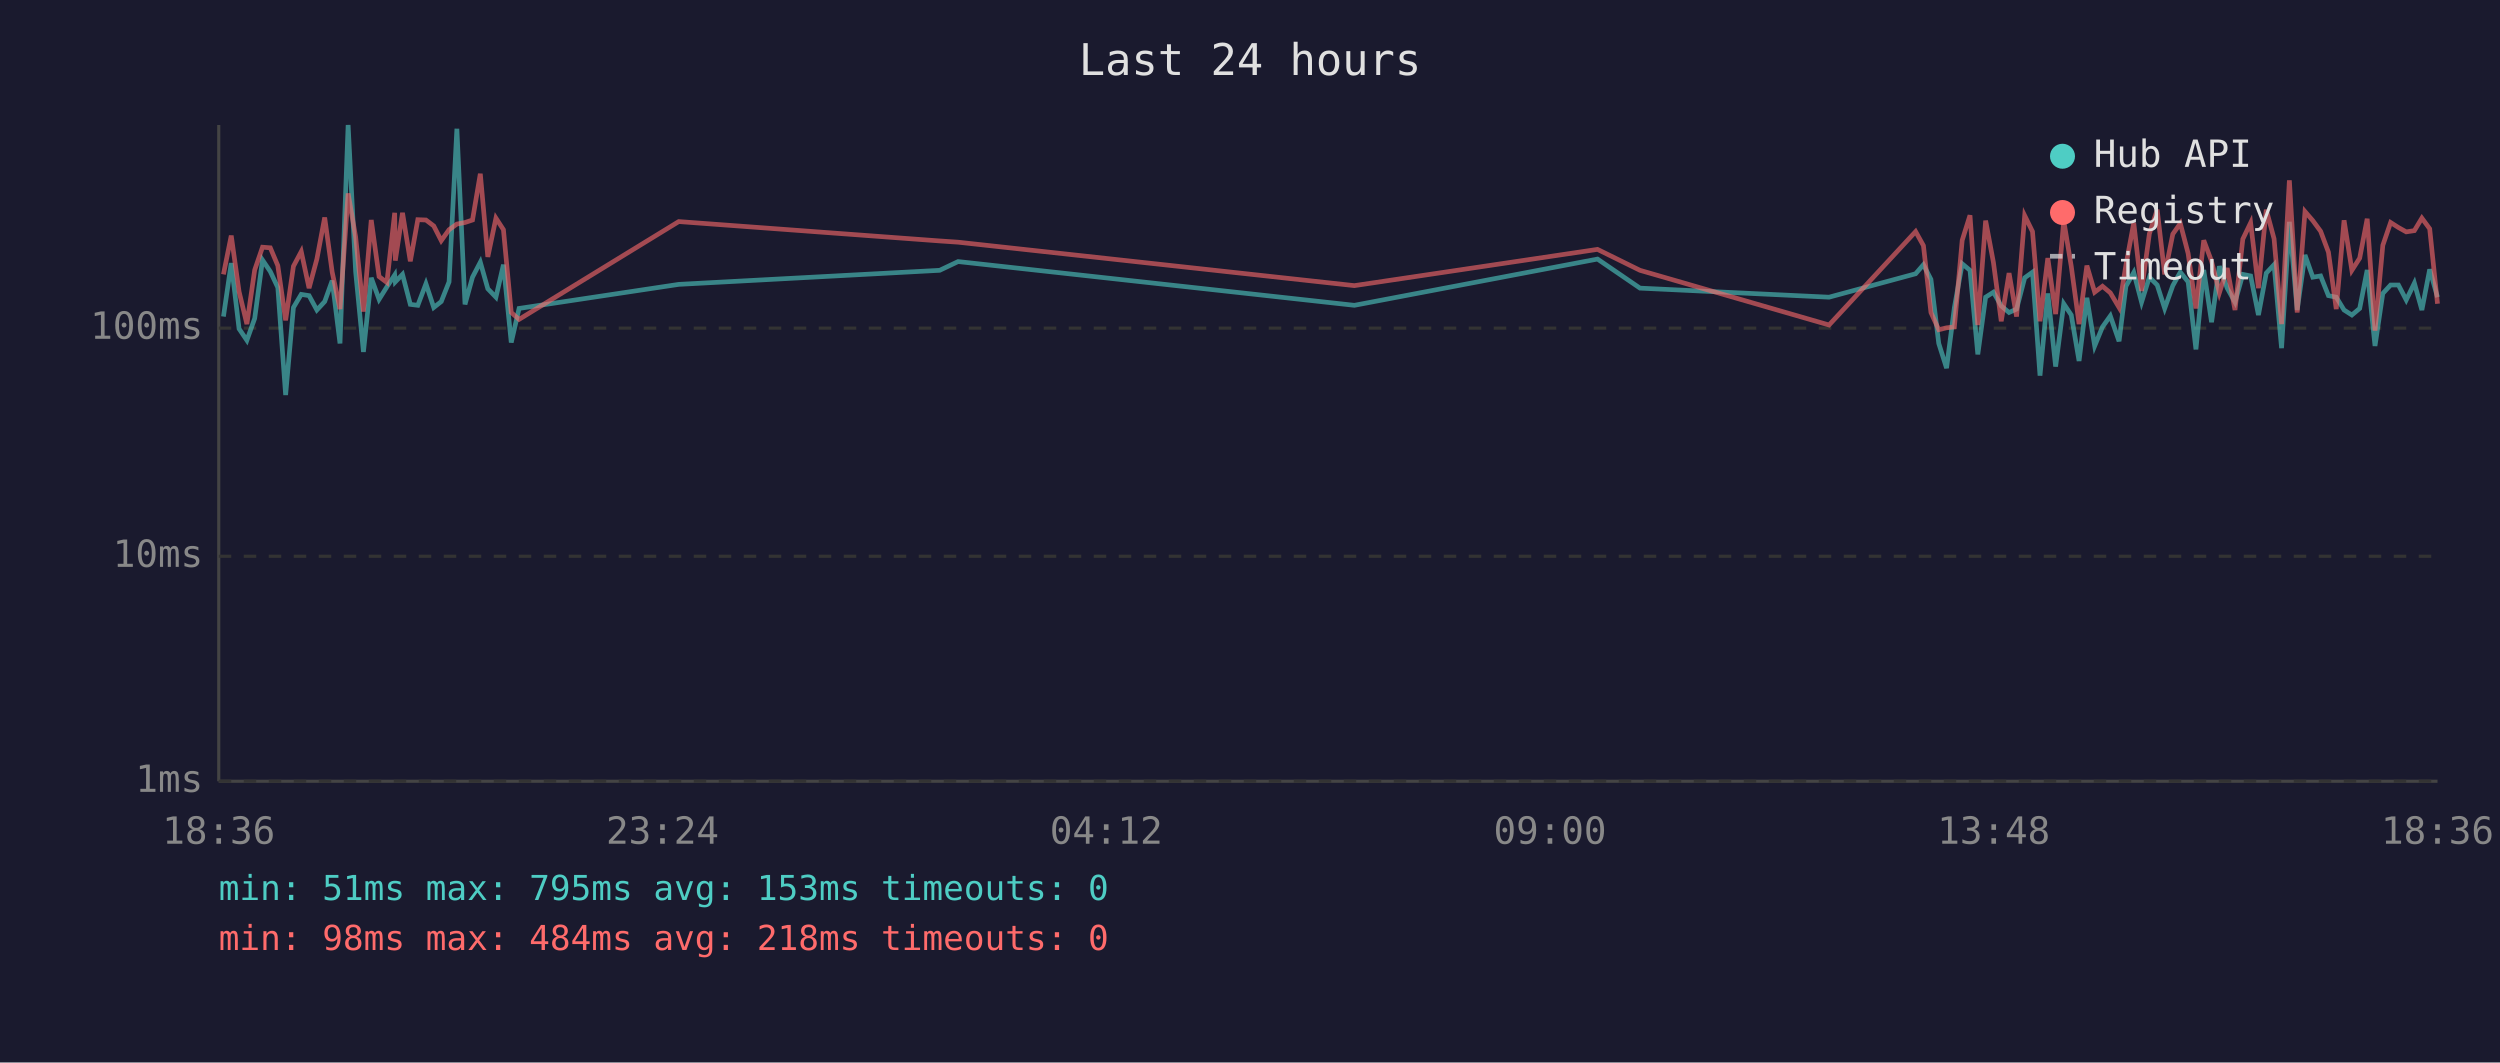
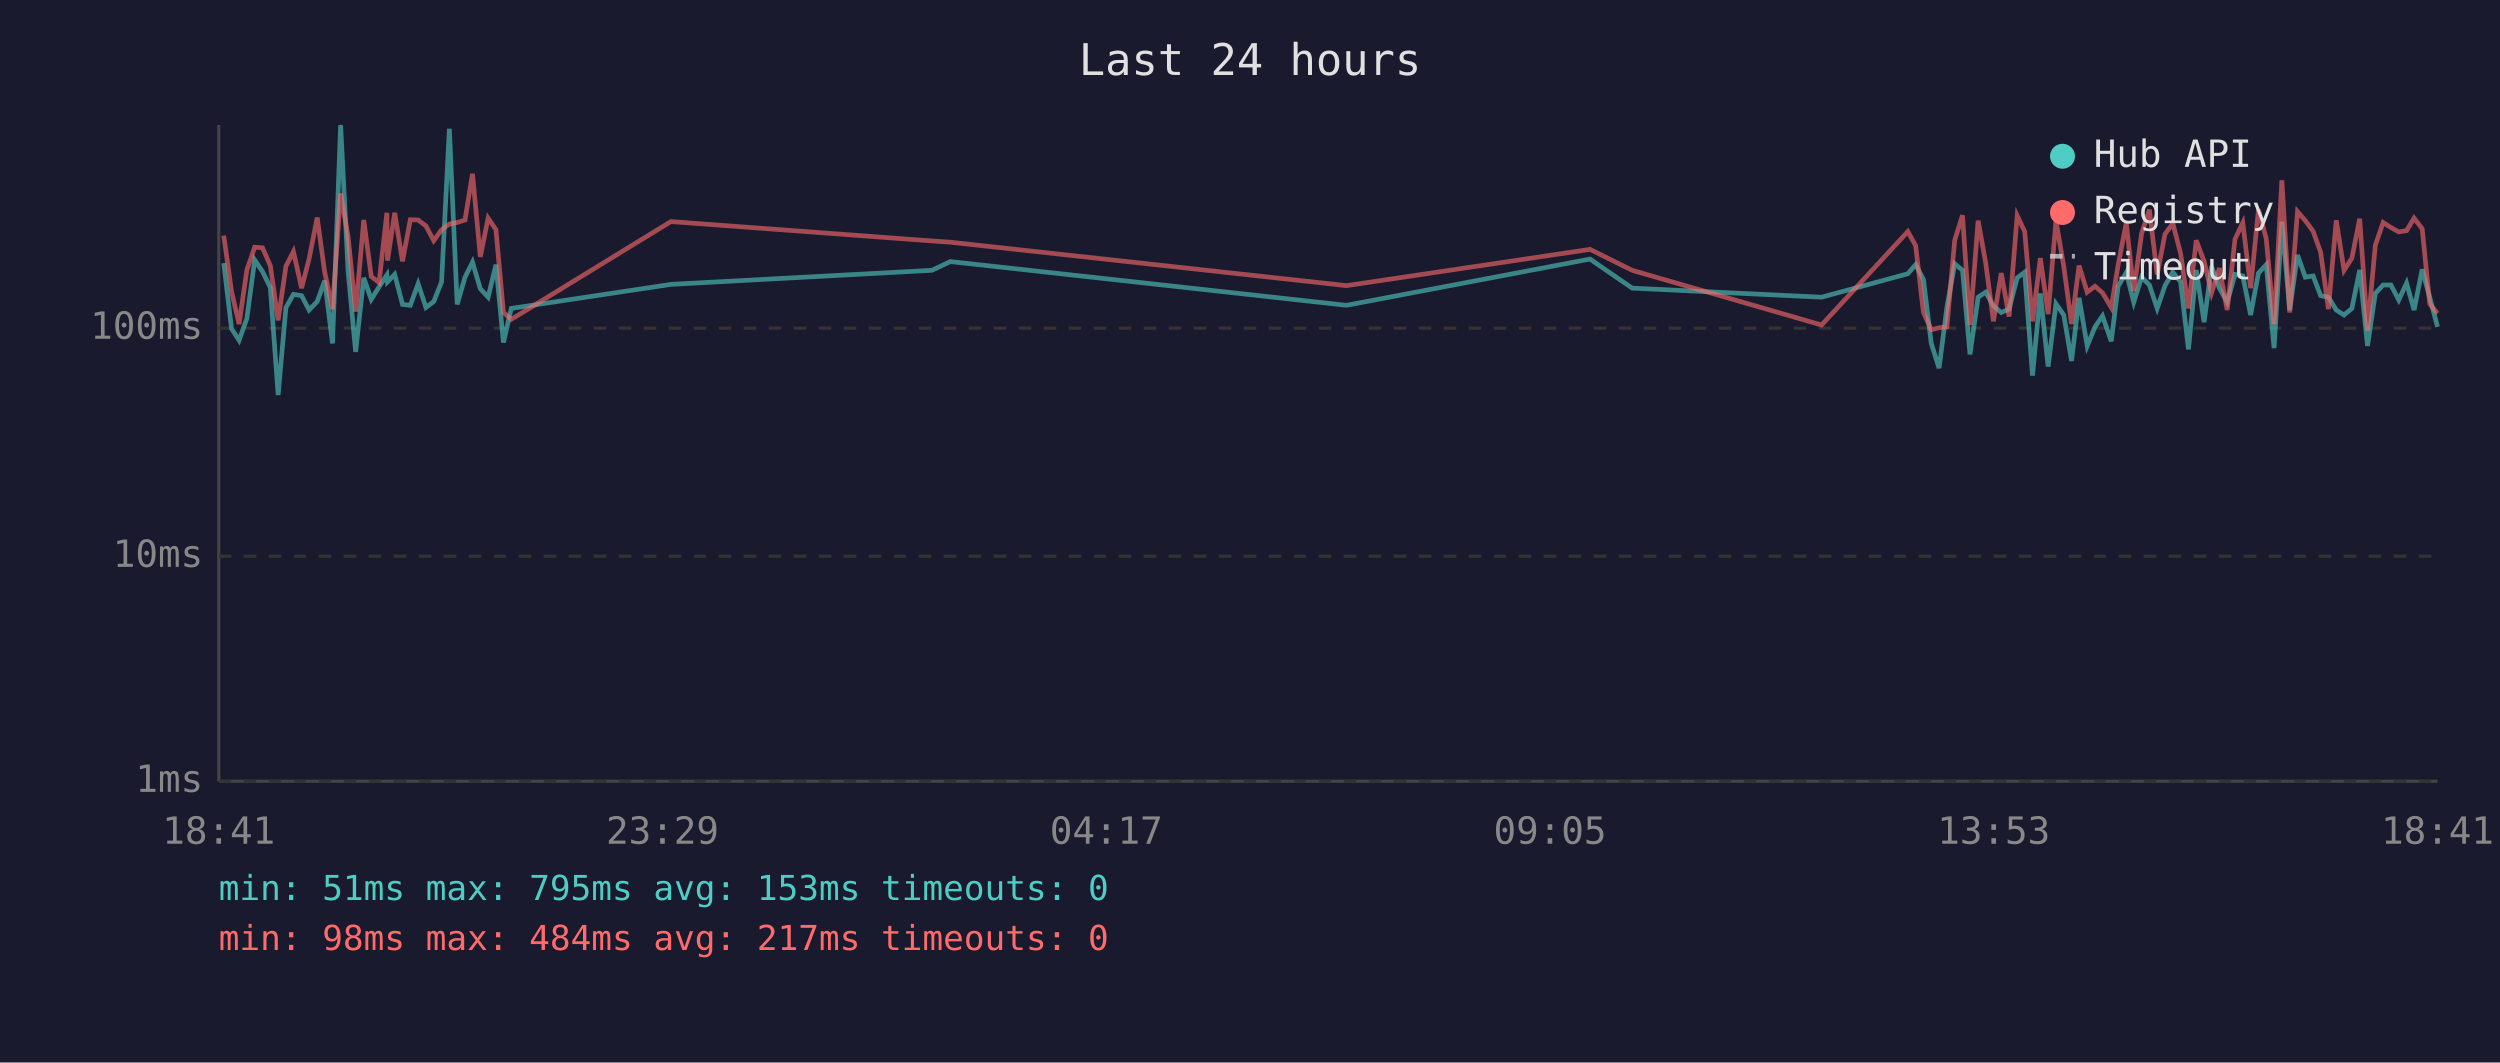
<svg xmlns="http://www.w3.org/2000/svg" viewBox="0 0 800 340" font-family="monospace" font-size="12">
  <rect width="800" height="340" fill="#1a1a2e" />
  <text x="400" y="24" fill="#e0e0e0" font-size="14" text-anchor="middle">Last 24 hours</text>
  <line x1="70" y1="40" x2="70" y2="250" stroke="#444" stroke-width="1" />
  <line x1="70" y1="250" x2="780" y2="250" stroke="#444" stroke-width="1" />
  <line x1="70" y1="250" x2="780" y2="250" stroke="#333" stroke-width="1" stroke-dasharray="4" />
  <text x="65" y="250" fill="#888" text-anchor="end" dominant-baseline="middle">1ms</text>
  <line x1="70" y1="178" x2="780" y2="178" stroke="#333" stroke-width="1" stroke-dasharray="4" />
  <text x="65" y="178" fill="#888" text-anchor="end" dominant-baseline="middle">10ms</text>
  <line x1="70" y1="105" x2="780" y2="105" stroke="#333" stroke-width="1" stroke-dasharray="4" />
  <text x="65" y="105" fill="#888" text-anchor="end" dominant-baseline="middle">100ms</text>
-   <text x="70" y="270" fill="#888" text-anchor="middle">18:36</text>
-   <text x="212" y="270" fill="#888" text-anchor="middle">23:24</text>
-   <text x="354" y="270" fill="#888" text-anchor="middle">04:12</text>
-   <text x="496" y="270" fill="#888" text-anchor="middle">09:00</text>
-   <text x="638" y="270" fill="#888" text-anchor="middle">13:48</text>
-   <text x="780" y="270" fill="#888" text-anchor="middle">18:36</text>
-   <polyline points="71.5,101.3 74.0,84.2 76.5,105.2 79.0,108.9 81.5,101.9 84.0,83.2 86.5,86.9 88.9,92.0 91.4,126.4 93.9,98.4 96.4,94.2 98.9,94.6 101.4,99.2 103.9,96.5 106.3,89.8 108.8,109.9 111.4,40.0 113.8,86.9 116.3,112.6 118.8,88.9 121.3,95.8 123.8,91.8 126.3,88.0 126.5,90.2 128.8,87.8 131.3,97.4 133.7,97.7 136.3,90.8 138.8,98.4 141.2,96.5 143.7,90.2 146.2,41.2 148.8,97.4 151.2,88.7 153.7,83.9 156.1,92.4 158.7,95.1 161.1,84.7 163.6,109.6 166.1,98.7 217.2,91.0 300.7,86.5 306.6,83.7 433.4,97.7 511.2,82.9 524.8,92.2 585.3,95.1 613.0,87.6 615.5,84.7 617.9,89.4 620.4,109.9 622.9,117.8 625.4,98.4 627.9,84.4 630.4,86.5 632.9,113.4 635.4,95.1 637.9,93.5 640.4,97.9 642.9,100.0 645.3,98.9 647.9,88.9 650.4,87.1 652.8,120.2 655.3,93.9 657.8,117.3 660.4,97.2 662.8,100.8 665.3,115.5 667.8,95.3 670.3,110.7 672.8,104.6 675.3,101.1 678.1,109.2 680.3,91.6 682.8,87.2 685.3,96.7 687.8,88.7 690.3,91.2 692.7,98.7 695.3,91.4 697.7,87.1 700.2,90.2 702.7,111.8 705.2,86.4 707.7,103.1 710.2,85.2 712.7,92.2 715.2,96.7 717.7,87.8 720.2,88.3 722.7,100.8 725.2,87.4 727.7,84.7 730.1,111.4 732.6,71.0 735.1,99.2 737.6,81.6 740.1,88.7 742.6,88.3 745.1,94.6 747.6,95.1 750.1,99.2 752.6,100.8 755.1,98.7 757.5,86.4 760.0,110.7 762.5,93.9 765.0,91.2 767.5,91.2 770.0,96.0 772.6,90.6 775.0,99.2 777.5,86.2 780.0,95.1" fill="none" stroke="#4ecdc4" stroke-width="1.5" opacity="0.6" />
-   <polyline points="71.5,87.8 74.0,75.4 76.5,93.3 79.0,103.7 81.5,86.4 84.0,79.1 86.5,79.3 88.9,85.0 91.4,102.5 93.9,85.2 96.4,80.5 98.9,92.2 101.4,82.9 103.9,69.6 106.3,87.1 108.8,98.9 111.4,61.9 113.8,75.8 116.3,99.7 118.8,70.4 121.3,88.5 123.8,90.4 126.3,68.1 126.5,83.4 128.8,68.1 131.3,83.6 133.7,70.3 136.3,70.4 138.8,72.3 141.2,77.0 143.7,73.5 146.2,71.7 148.8,71.2 151.2,70.4 153.7,55.6 156.1,82.2 158.7,69.8 161.1,73.5 163.6,100.0 166.1,102.2 217.2,70.9 300.7,77.1 306.6,77.5 433.4,91.4 511.2,79.8 524.8,86.5 585.3,104.0 613.0,74.1 615.5,78.6 617.9,100.0 620.4,105.5 622.9,104.9 625.4,104.6 627.9,76.9 630.4,68.9 632.9,104.0 635.4,70.6 637.9,84.0 640.4,102.8 642.9,87.4 645.3,101.3 647.9,69.0 650.4,74.1 652.8,102.8 655.3,82.6 657.8,100.5 660.4,70.6 662.8,85.2 665.3,103.7 667.8,85.0 670.3,93.5 672.8,91.6 675.3,93.7 678.1,98.4 680.3,84.8 682.8,71.3 685.3,93.1 687.8,74.8 690.3,67.1 692.7,87.8 695.3,74.9 697.7,71.5 700.2,81.1 702.7,98.7 705.2,76.9 707.7,83.6 710.2,93.7 712.7,85.8 715.2,99.2 717.7,76.5 720.2,71.3 722.7,92.2 725.2,67.1 727.7,76.4 730.1,103.7 732.6,57.7 735.1,100.0 737.6,67.7 740.1,70.6 742.6,74.0 745.1,80.7 747.6,98.9 750.1,70.5 752.6,86.5 755.1,82.6 757.5,70.0 760.0,105.8 762.5,78.5 765.0,71.2 767.5,72.8 770.0,74.2 772.6,73.8 775.0,69.8 777.5,73.2 780.0,97.2" fill="none" stroke="#ff6b6b" stroke-width="1.5" opacity="0.6" />
+   <text x="70" y="270" fill="#888" text-anchor="middle">18:41</text>
+   <text x="212" y="270" fill="#888" text-anchor="middle">23:29</text>
+   <text x="354" y="270" fill="#888" text-anchor="middle">04:17</text>
+   <text x="496" y="270" fill="#888" text-anchor="middle">09:05</text>
+   <text x="638" y="270" fill="#888" text-anchor="middle">13:53</text>
+   <text x="780" y="270" fill="#888" text-anchor="middle">18:41</text>
+   <polyline points="71.6,84.2 74.1,105.2 76.5,108.9 79.0,101.9 81.5,83.2 84.0,86.9 86.5,92.0 89.0,126.4 91.5,98.4 93.9,94.2 96.5,94.6 98.9,99.2 101.5,96.5 103.9,89.8 106.4,109.9 109.0,40.0 111.4,86.9 113.8,112.6 116.4,88.9 118.8,95.8 121.3,91.8 123.8,88.0 124.0,90.2 126.3,87.8 128.8,97.4 131.3,97.7 133.8,90.8 136.3,98.4 138.8,96.5 141.3,90.2 143.8,41.2 146.3,97.4 148.8,88.7 151.2,83.9 153.7,92.4 156.2,95.1 158.7,84.7 161.1,109.6 163.6,98.7 214.7,91.0 298.2,86.5 304.1,83.7 430.9,97.7 508.8,82.9 522.3,92.2 582.9,95.1 610.5,87.6 613.0,84.7 615.5,89.4 618.0,109.9 620.5,117.8 623.0,98.4 625.5,84.4 628.0,86.5 630.4,113.4 633.0,95.1 635.4,93.5 637.9,97.9 640.4,100.0 642.9,98.9 645.5,88.9 647.9,87.1 650.4,120.2 652.9,93.9 655.4,117.3 657.9,97.2 660.4,100.8 662.9,115.5 665.3,95.3 667.9,110.7 670.4,104.6 672.8,101.1 675.6,109.2 677.8,91.6 680.4,87.2 682.8,96.7 685.3,88.7 687.8,91.2 690.3,98.7 692.8,91.4 695.3,87.1 697.8,90.2 700.3,111.8 702.8,86.4 705.3,103.1 707.7,85.2 710.2,92.2 712.7,96.7 715.2,87.8 717.7,88.3 720.2,100.8 722.7,87.4 725.2,84.7 727.7,111.4 730.2,71.0 732.7,99.2 735.2,81.6 737.7,88.7 740.2,88.3 742.6,94.6 745.1,95.1 747.6,99.2 750.1,100.8 752.6,98.7 755.1,86.4 757.6,110.7 760.1,93.9 762.6,91.2 765.1,91.2 767.6,96.0 770.1,90.6 772.5,99.2 775.1,86.2 777.5,95.1 780.0,104.6" fill="none" stroke="#4ecdc4" stroke-width="1.5" opacity="0.6" />
+   <polyline points="71.6,75.4 74.1,93.3 76.5,103.7 79.0,86.4 81.5,79.1 84.0,79.3 86.5,85.0 89.0,102.5 91.5,85.2 93.9,80.5 96.5,92.2 98.9,82.9 101.5,69.6 103.9,87.1 106.4,98.9 109.0,61.9 111.4,75.8 113.8,99.7 116.4,70.4 118.8,88.5 121.3,90.4 123.8,68.1 124.0,83.4 126.3,68.1 128.8,83.6 131.3,70.3 133.8,70.4 136.3,72.3 138.8,77.0 141.3,73.5 143.8,71.7 146.3,71.2 148.8,70.4 151.2,55.6 153.7,82.2 156.2,69.8 158.7,73.5 161.1,100.0 163.6,102.2 214.7,70.9 298.2,77.1 304.1,77.5 430.9,91.4 508.8,79.8 522.3,86.5 582.9,104.0 610.5,74.1 613.0,78.6 615.5,100.0 618.0,105.5 620.5,104.9 623.0,104.6 625.5,76.9 628.0,68.9 630.4,104.0 633.0,70.6 635.4,84.0 637.9,102.8 640.4,87.4 642.9,101.3 645.5,69.0 647.9,74.1 650.4,102.8 652.9,82.6 655.4,100.5 657.9,70.6 660.4,85.2 662.9,103.7 665.3,85.0 667.9,93.5 670.4,91.6 672.8,93.7 675.6,98.4 677.8,84.8 680.4,71.3 682.8,93.1 685.3,74.8 687.8,67.1 690.3,87.8 692.8,74.9 695.3,71.5 697.8,81.1 700.3,98.7 702.8,76.9 705.3,83.6 707.7,93.7 710.2,85.8 712.7,99.2 715.2,76.5 717.7,71.3 720.2,92.2 722.7,67.1 725.2,76.4 727.7,103.7 730.2,57.7 732.7,100.0 735.2,67.7 737.7,70.6 740.2,74.0 742.6,80.7 745.1,98.9 747.6,70.5 750.1,86.5 752.6,82.6 755.1,70.0 757.6,105.8 760.1,78.5 762.6,71.2 765.1,72.8 767.6,74.2 770.1,73.8 772.5,69.8 775.1,73.2 777.5,97.2 780.0,100.3" fill="none" stroke="#ff6b6b" stroke-width="1.5" opacity="0.6" />
  <circle cx="660" cy="50" r="4" fill="#4ecdc4" />
  <text x="670" y="50" fill="#e0e0e0" dominant-baseline="middle">Hub API</text>
  <circle cx="660" cy="68" r="4" fill="#ff6b6b" />
  <text x="670" y="68" fill="#e0e0e0" dominant-baseline="middle">Registry</text>
  <line x1="656" y1="82" x2="664" y2="82" stroke="#e0e0e0" stroke-width="1.5" stroke-dasharray="4,3" opacity="0.7" />
  <text x="670" y="86" fill="#e0e0e0" dominant-baseline="middle">Timeout</text>
  <text x="70" y="288" fill="#4ecdc4" font-size="11">min: 51ms  max: 795ms  avg: 153ms  timeouts: 0</text>
-   <text x="70" y="304" fill="#ff6b6b" font-size="11">min: 98ms  max: 484ms  avg: 218ms  timeouts: 0</text>
+   <text x="70" y="304" fill="#ff6b6b" font-size="11">min: 98ms  max: 484ms  avg: 217ms  timeouts: 0</text>
</svg>
